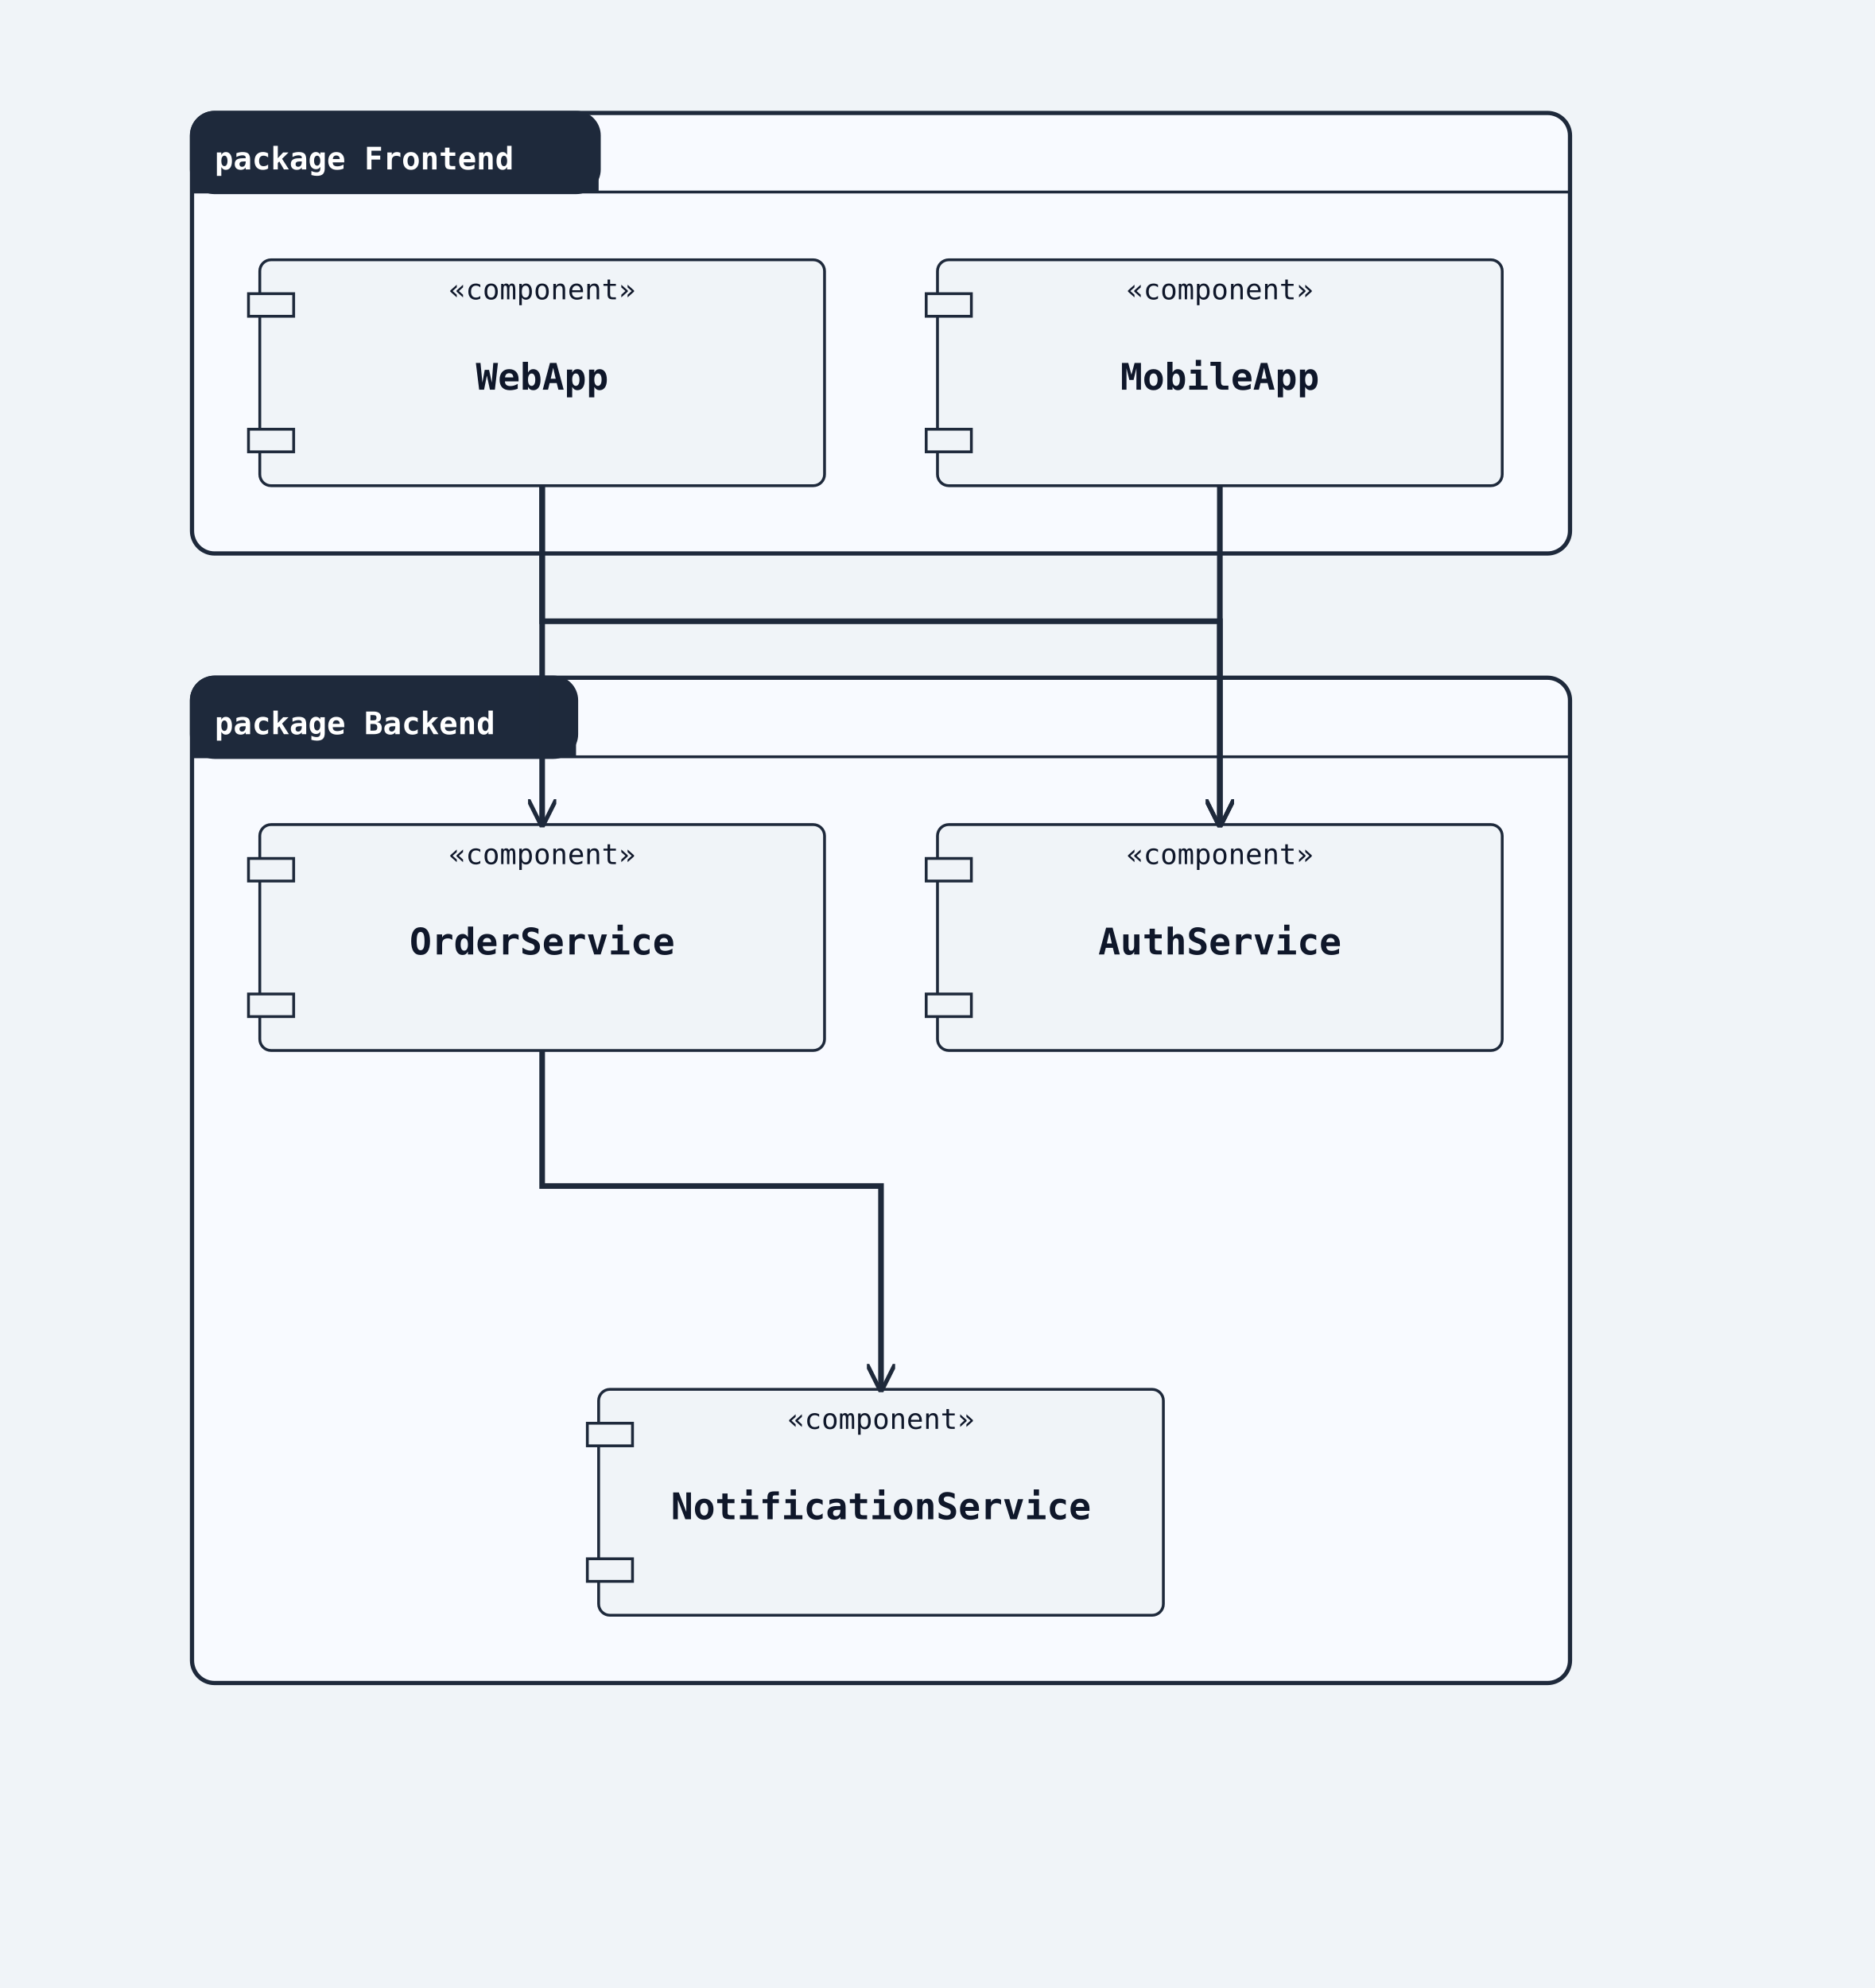
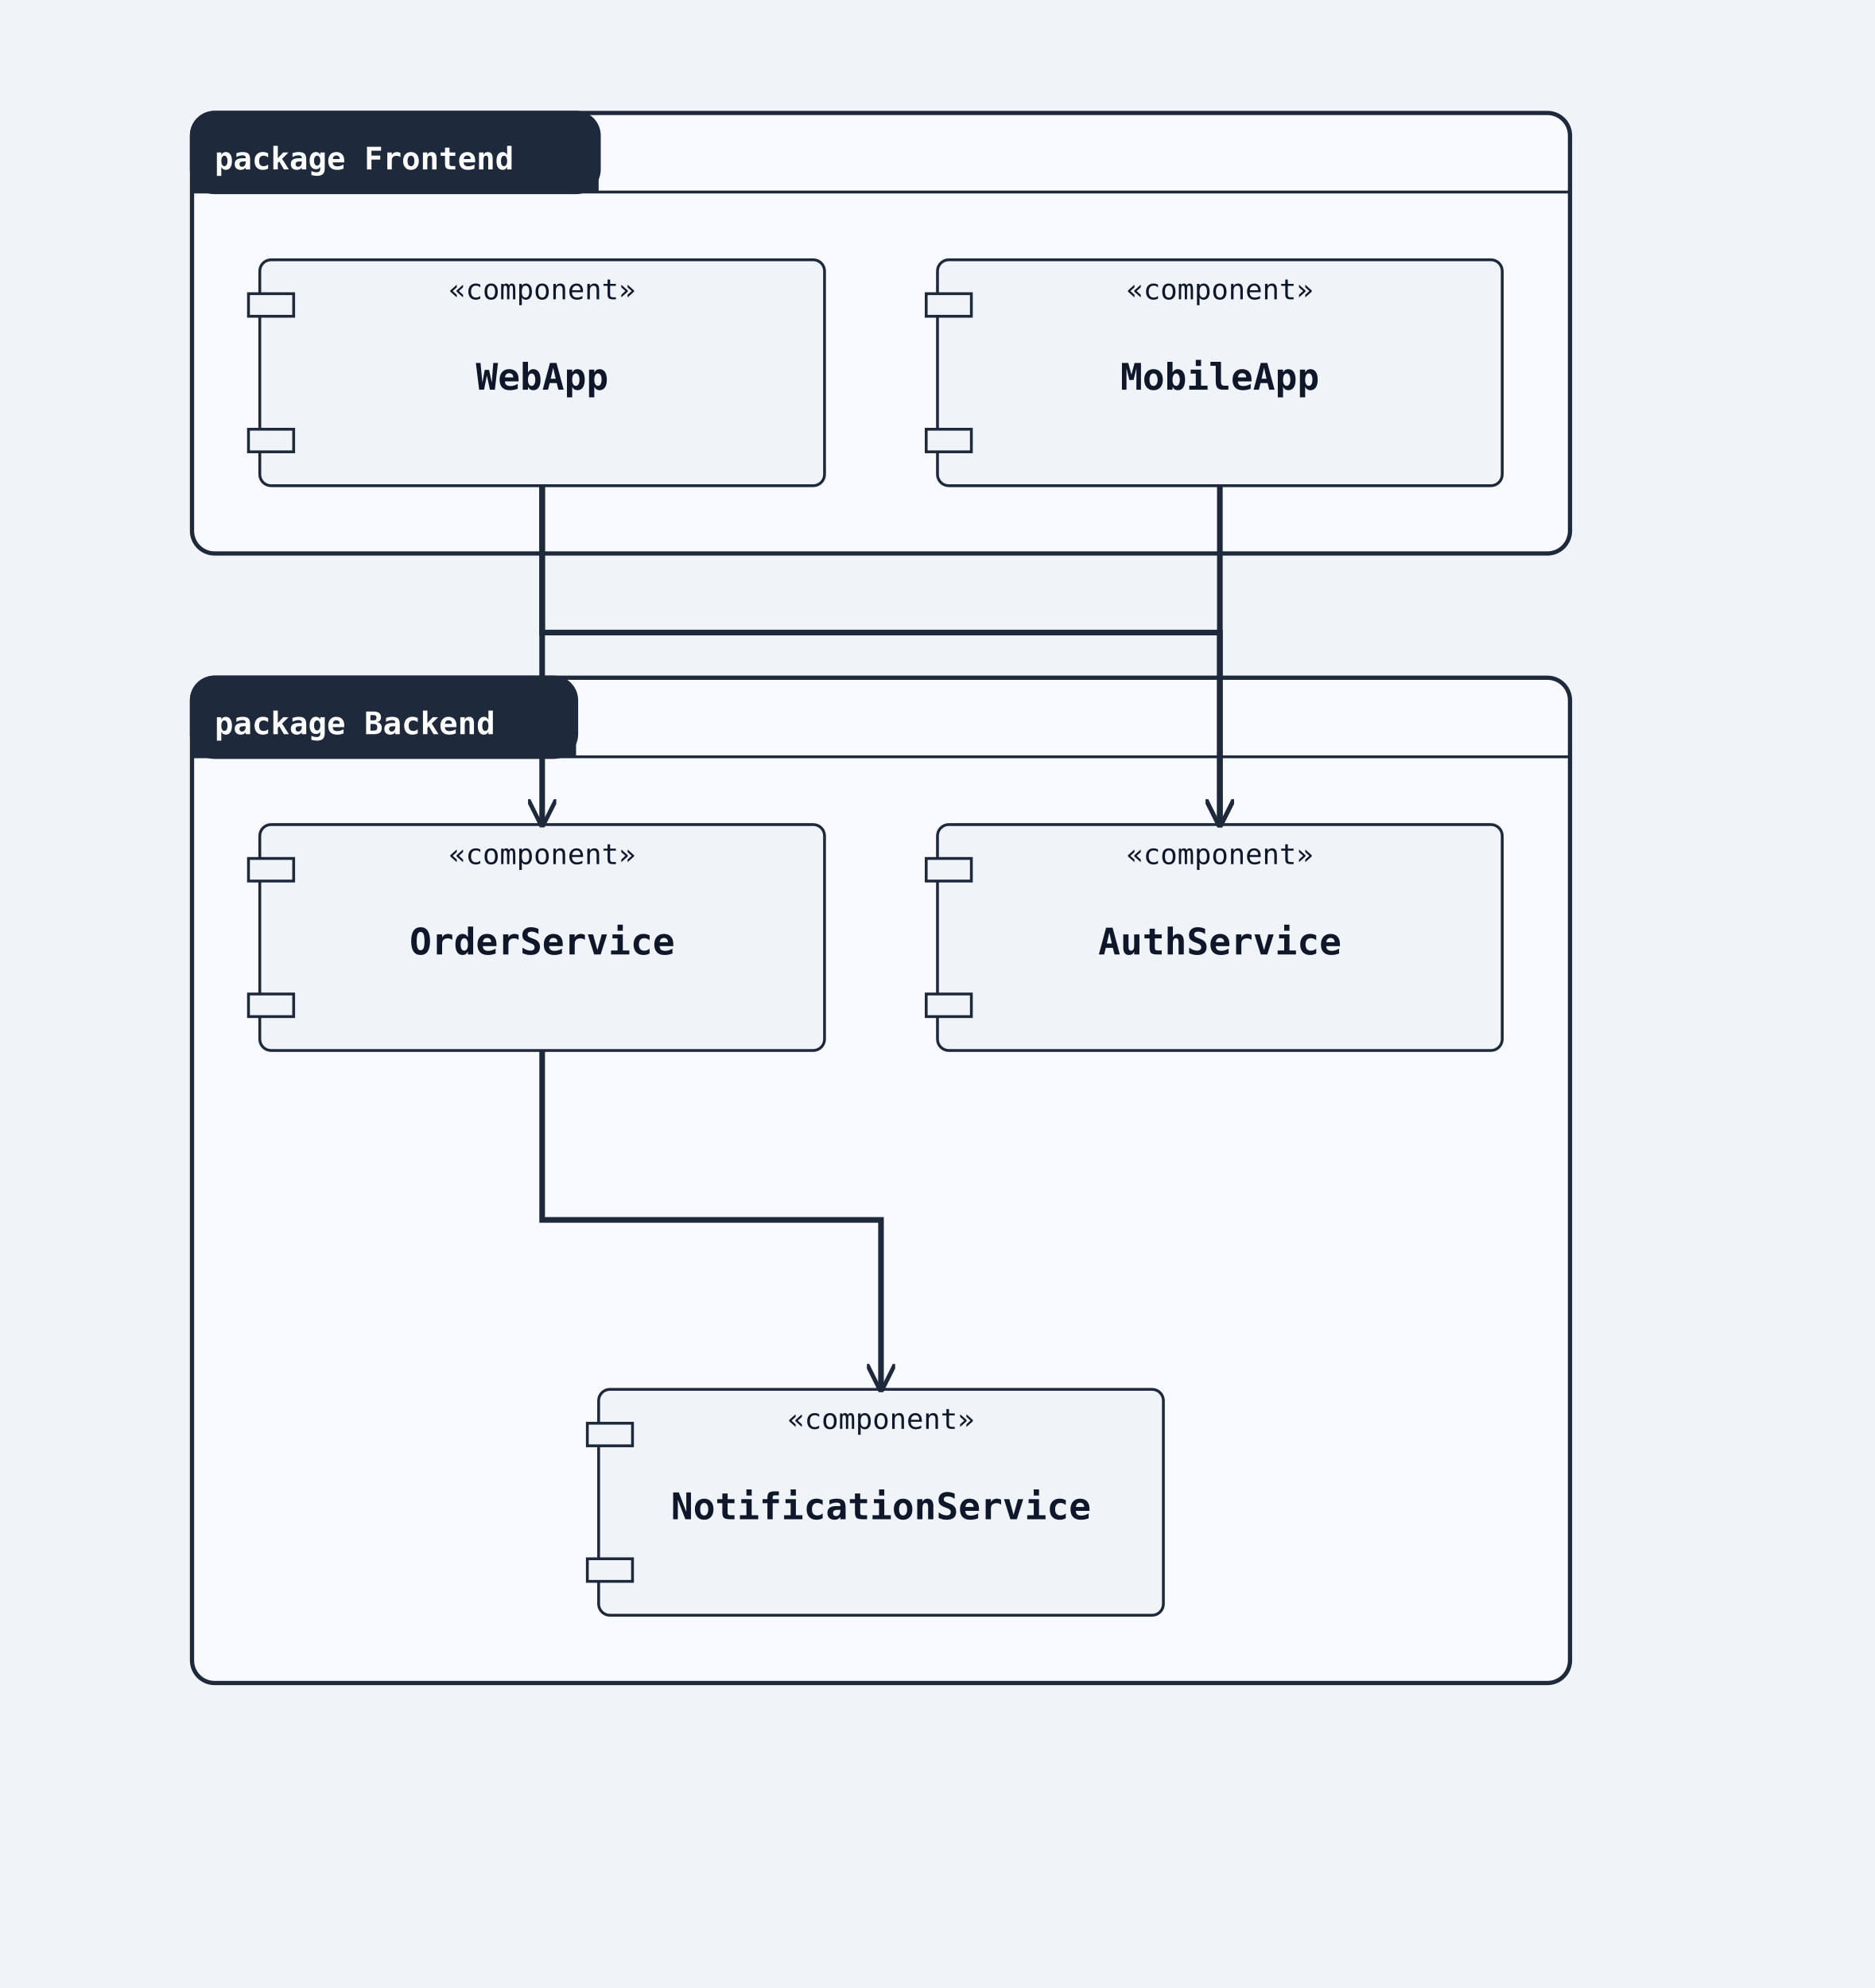
<svg xmlns="http://www.w3.org/2000/svg" width="664" height="704" viewBox="0 0 664 704">
  <rect width="100%" height="100%" fill="#f0f4f8" />
  <defs>
    <marker id="arrow-open" viewBox="0 0 10 10" refX="9" refY="5" markerWidth="10" markerHeight="10" markerUnits="userSpaceOnUse" orient="auto-start-reverse">
      <path d="M0,0 L10,5 L0,10" fill="none" stroke="#1e293b" stroke-width="1.5" />
    </marker>
    <marker id="arrow-triangle" viewBox="0 0 12 12" refX="11" refY="6" markerWidth="12" markerHeight="12" markerUnits="userSpaceOnUse" orient="auto-start-reverse">
      <polygon points="0,0 12,6 0,12" fill="#ffffff" stroke="#1e293b" stroke-width="1.5" fill-rule="nonzero" />
    </marker>
    <marker id="arrow-diamond-filled" viewBox="0 0 14 10" refX="13" refY="5" markerWidth="14" markerHeight="10" markerUnits="userSpaceOnUse" orient="auto-start-reverse">
      <path d="M0,5 L7,0 L14,5 L7,10 z" fill="#1e293b" stroke="#1e293b" stroke-width="1" />
    </marker>
    <marker id="arrow-diamond-open" viewBox="0 0 14 10" refX="13" refY="5" markerWidth="14" markerHeight="10" markerUnits="userSpaceOnUse" orient="auto-start-reverse">
      <path d="M0,5 L7,0 L14,5 L7,10 z" fill="#ffffff" stroke="#1e293b" stroke-width="1" />
    </marker>
  </defs>
  <rect class="uml-group-frame" data-uml-group="Frontend" x="68" y="40" width="488" height="156" rx="8" ry="8" fill="#f8faff" stroke="#1e293b" stroke-width="1.5" />
  <rect x="68" y="40" width="144" height="28" rx="8" ry="8" fill="#1e293b" stroke="#1e293b" stroke-width="1.5" />
  <rect x="68" y="60" width="144" height="8" fill="#1e293b" stroke="none" />
  <text x="76" y="60" font-family="monospace" font-size="11" font-weight="600" fill="#ffffff">package Frontend</text>
  <line x1="68" y1="68" x2="556" y2="68" stroke="#1e293b" stroke-width="1" />
  <rect class="uml-group-frame" data-uml-group="Backend" x="68" y="240" width="488" height="356" rx="8" ry="8" fill="#f8faff" stroke="#1e293b" stroke-width="1.5" />
  <rect x="68" y="240" width="136" height="28" rx="8" ry="8" fill="#1e293b" stroke="#1e293b" stroke-width="1.5" />
  <rect x="68" y="260" width="136" height="8" fill="#1e293b" stroke="none" />
  <text x="76" y="260" font-family="monospace" font-size="11" font-weight="600" fill="#ffffff">package Backend</text>
  <line x1="68" y1="268" x2="556" y2="268" stroke="#1e293b" stroke-width="1" />
  <rect class="uml-node uml-component" data-uml-kind="component" x="92" y="92" width="200" height="80" rx="4" ry="4" fill="#f0f4f8" stroke="#1e293b" stroke-width="1" />
  <rect x="88" y="104" width="16" height="8" fill="#f0f4f8" stroke="#1e293b" stroke-width="1" />
  <rect x="88" y="152" width="16" height="8" fill="#f0f4f8" stroke="#1e293b" stroke-width="1" />
  <text x="192" y="138" text-anchor="middle" font-family="monospace" font-size="13" font-weight="600" fill="#0f172a">WebApp</text>
  <text x="192" y="106" text-anchor="middle" font-family="monospace" font-size="10" fill="#0f172a">«component»</text>
  <rect class="uml-node uml-component" data-uml-kind="component" x="332" y="92" width="200" height="80" rx="4" ry="4" fill="#f0f4f8" stroke="#1e293b" stroke-width="1" />
  <rect x="328" y="104" width="16" height="8" fill="#f0f4f8" stroke="#1e293b" stroke-width="1" />
  <rect x="328" y="152" width="16" height="8" fill="#f0f4f8" stroke="#1e293b" stroke-width="1" />
  <text x="432" y="138" text-anchor="middle" font-family="monospace" font-size="13" font-weight="600" fill="#0f172a">MobileApp</text>
  <text x="432" y="106" text-anchor="middle" font-family="monospace" font-size="10" fill="#0f172a">«component»</text>
  <rect class="uml-node uml-component" data-uml-kind="component" x="332" y="292" width="200" height="80" rx="4" ry="4" fill="#f0f4f8" stroke="#1e293b" stroke-width="1" />
  <rect x="328" y="304" width="16" height="8" fill="#f0f4f8" stroke="#1e293b" stroke-width="1" />
  <rect x="328" y="352" width="16" height="8" fill="#f0f4f8" stroke="#1e293b" stroke-width="1" />
  <text x="432" y="338" text-anchor="middle" font-family="monospace" font-size="13" font-weight="600" fill="#0f172a">AuthService</text>
  <text x="432" y="306" text-anchor="middle" font-family="monospace" font-size="10" fill="#0f172a">«component»</text>
  <rect class="uml-node uml-component" data-uml-kind="component" x="92" y="292" width="200" height="80" rx="4" ry="4" fill="#f0f4f8" stroke="#1e293b" stroke-width="1" />
  <rect x="88" y="304" width="16" height="8" fill="#f0f4f8" stroke="#1e293b" stroke-width="1" />
  <rect x="88" y="352" width="16" height="8" fill="#f0f4f8" stroke="#1e293b" stroke-width="1" />
  <text x="192" y="338" text-anchor="middle" font-family="monospace" font-size="13" font-weight="600" fill="#0f172a">OrderService</text>
  <text x="192" y="306" text-anchor="middle" font-family="monospace" font-size="10" fill="#0f172a">«component»</text>
  <rect class="uml-node uml-component" data-uml-kind="component" x="212" y="492" width="200" height="80" rx="4" ry="4" fill="#f0f4f8" stroke="#1e293b" stroke-width="1" />
  <rect x="208" y="504" width="16" height="8" fill="#f0f4f8" stroke="#1e293b" stroke-width="1" />
  <rect x="208" y="552" width="16" height="8" fill="#f0f4f8" stroke="#1e293b" stroke-width="1" />
  <text x="312" y="538" text-anchor="middle" font-family="monospace" font-size="13" font-weight="600" fill="#0f172a">NotificationService</text>
  <text x="312" y="506" text-anchor="middle" font-family="monospace" font-size="10" fill="#0f172a">«component»</text>
-   <polyline class="uml-relation" data-uml-from="WebApp" data-uml-to="AuthService" data-uml-arrow="--&gt;" points="192,172 192,220 432,220 432,292" fill="none" stroke="#1e293b" stroke-width="2" marker-end="url(#arrow-open)" />
-   <polyline class="uml-relation" data-uml-from="WebApp" data-uml-to="OrderService" data-uml-arrow="--&gt;" points="192,172 192,228 192,292" fill="none" stroke="#1e293b" stroke-width="2" marker-end="url(#arrow-open)" />
-   <polyline class="uml-relation" data-uml-from="MobileApp" data-uml-to="AuthService" data-uml-arrow="--&gt;" points="432,172 432,236 432,292" fill="none" stroke="#1e293b" stroke-width="2" marker-end="url(#arrow-open)" />
-   <polyline class="uml-relation" data-uml-from="OrderService" data-uml-to="NotificationService" data-uml-arrow="--&gt;" points="192,372 192,420 312,420 312,492" fill="none" stroke="#1e293b" stroke-width="2" marker-end="url(#arrow-open)" />
+   <polyline class="uml-relation" data-uml-from="WebApp" data-uml-to="AuthService" data-uml-arrow="--&gt;" points="192,172 192,224 432,224 432,292" fill="none" stroke="#1e293b" stroke-width="2" marker-end="url(#arrow-open)" />
+   <polyline class="uml-relation" data-uml-from="WebApp" data-uml-to="OrderService" data-uml-arrow="--&gt;" points="192,172 192,232 192,292" fill="none" stroke="#1e293b" stroke-width="2" marker-end="url(#arrow-open)" />
+   <polyline class="uml-relation" data-uml-from="MobileApp" data-uml-to="AuthService" data-uml-arrow="--&gt;" points="432,172 432,240 432,292" fill="none" stroke="#1e293b" stroke-width="2" marker-end="url(#arrow-open)" />
+   <polyline class="uml-relation" data-uml-from="OrderService" data-uml-to="NotificationService" data-uml-arrow="--&gt;" points="192,372 192,432 312,432 312,492" fill="none" stroke="#1e293b" stroke-width="2" marker-end="url(#arrow-open)" />
</svg>
